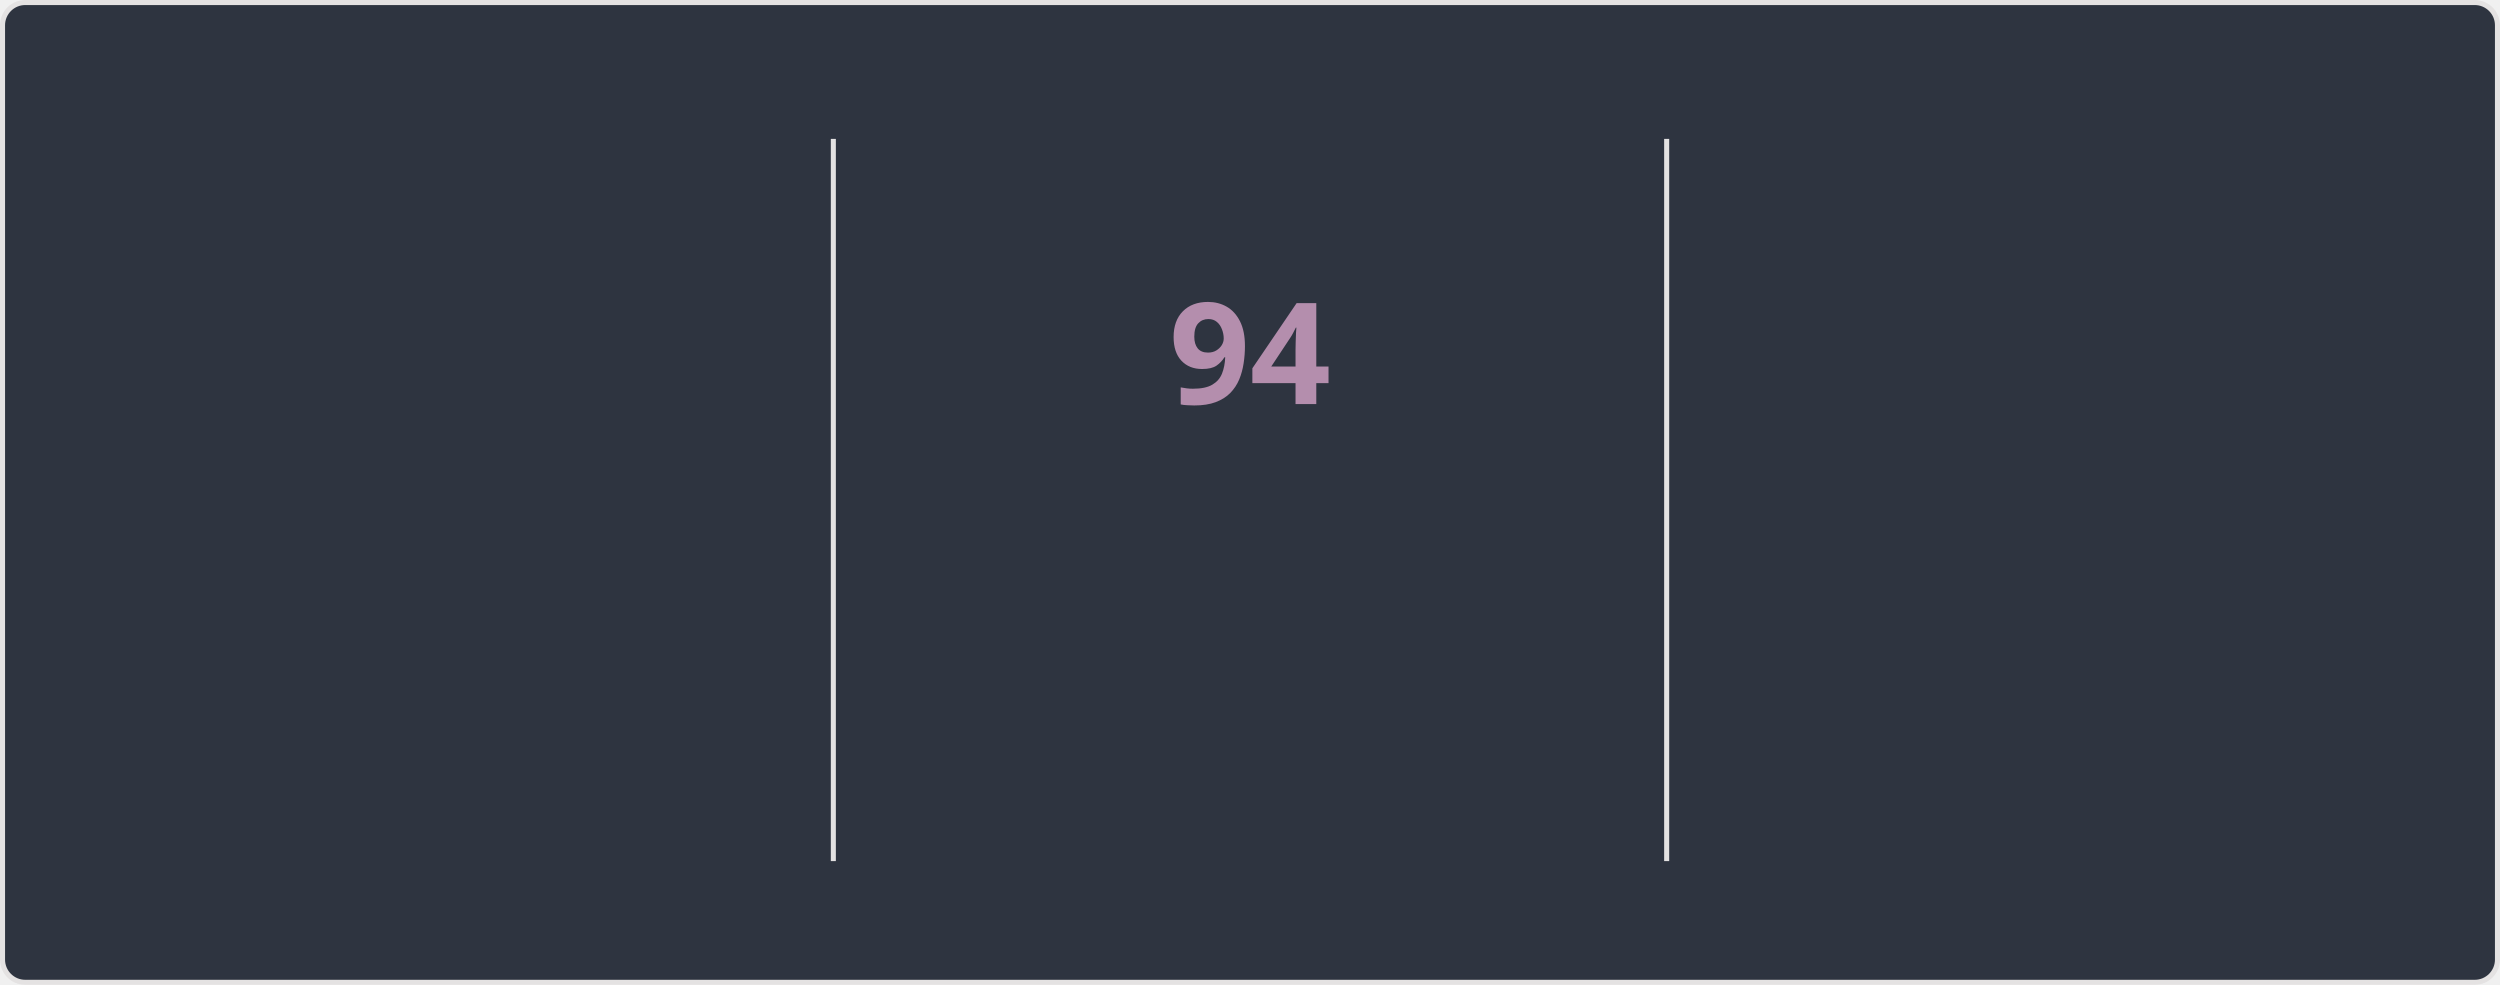
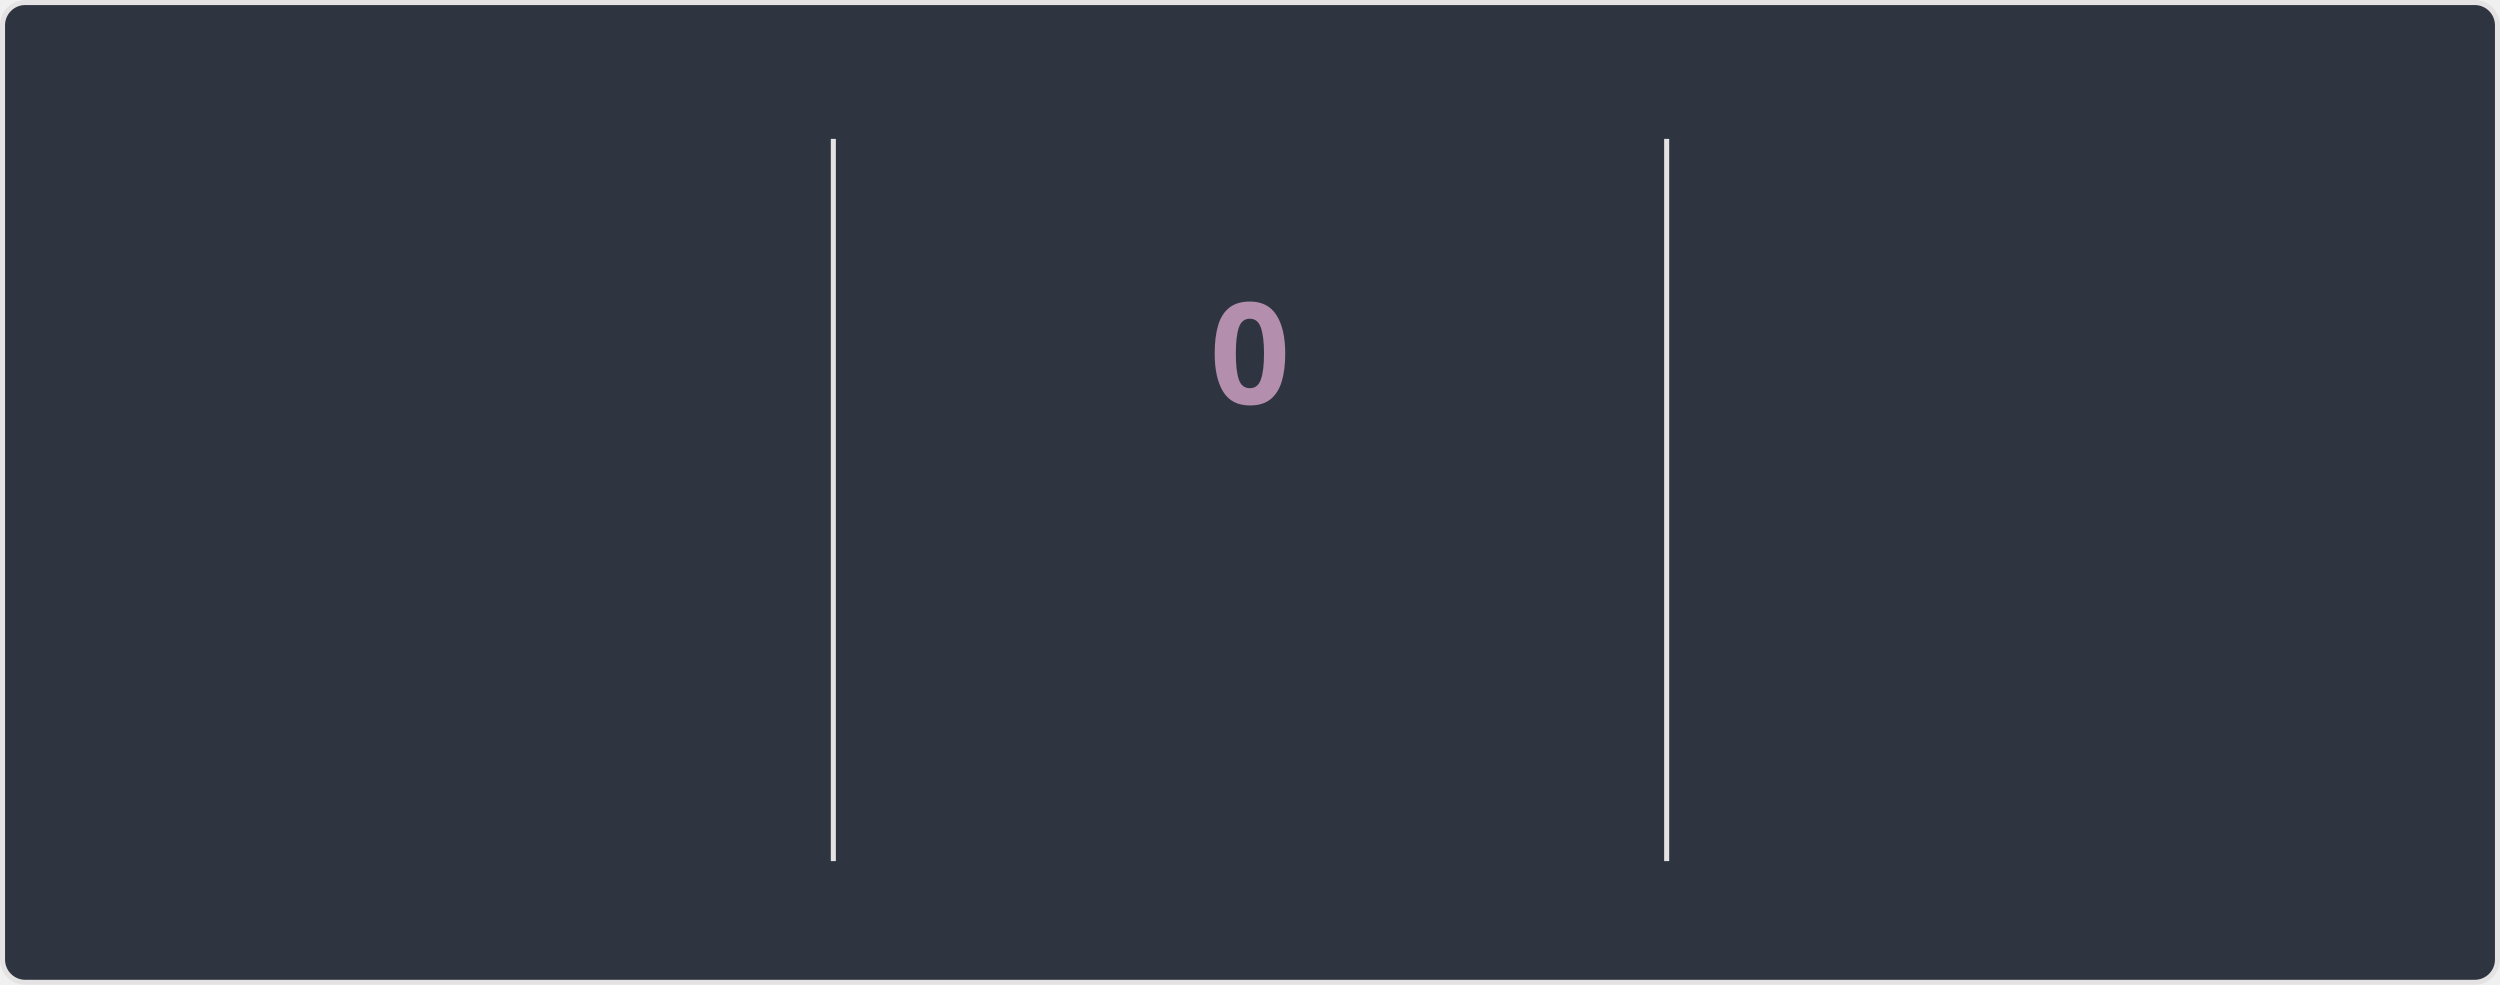
<svg xmlns="http://www.w3.org/2000/svg" style="isolation: isolate" viewBox="0 0 495 195" width="495px" height="195px" direction="ltr">
  <style>
    @keyframes currstreak {
      0% { font-size: 3px; opacity: 0.2; }
      80% { font-size: 34px; opacity: 1; }
      100% { font-size: 28px; opacity: 1; }
    }
    @keyframes fadein {
      0% { opacity: 0; }
      100% { opacity: 1; }
    }
    .big-number {
      font-family: "Segoe UI", Ubuntu, sans-serif;
      font-weight: 700;
      font-size: 28px;
      fill: #81a1c1;
    }
    .label {
      font-family: "Segoe UI", Ubuntu, sans-serif;
      font-weight: 400;
      font-size: 14px;
      fill: #81a1c1;
    }
    .range-text {
      font-family: "Segoe UI", Ubuntu, sans-serif;
      font-weight: 400;
      font-size: 12px;
      fill: #a3be8c;
    }
    .current-streak-num {
      font-family: "Segoe UI", Ubuntu, sans-serif;
      font-weight: 700;
      font-size: 28px;
      fill: #b48ead;
    }</style>
  <defs>
    <clipPath id="outer_rectangle">
      <rect width="495" height="195" rx="4.5" />
    </clipPath>
    <mask id="mask_out_ring_behind_fire">
      <rect width="495" height="195" fill="white" />
      <ellipse id="mask-ellipse" cx="247.5" cy="32" rx="13" ry="18" fill="black" />
    </mask>
  </defs>
  <g clip-path="url(#outer_rectangle)">
    <g style="isolation: isolate">
      <rect fill="#2e3440" rx="4.5" x="0.5" y="0.5" width="494" height="194" stroke="#e4e2e2" />
    </g>
    <g style="isolation: isolate">
      <line x1="165" y1="28" x2="165" y2="170" vector-effect="non-scaling-stroke" stroke-width="1" stroke="#e4e2e2" stroke-linejoin="miter" stroke-linecap="square" stroke-miterlimit="3" />
      <line x1="330" y1="28" x2="330" y2="170" vector-effect="non-scaling-stroke" stroke-width="1" stroke="#e4e2e2" stroke-linejoin="miter" stroke-linecap="square" stroke-miterlimit="3" />
    </g>
    <g style="isolation: isolate">
      <g transform="translate(82.5, 48)">
        <text x="0" y="32" stroke-width="0" text-anchor="middle" class="big-number" style="opacity: 0; animation: fadein 0.5s linear forwards 0.6s">
            7.3K
          </text>
      </g>
      <g transform="translate(82.5, 84)">
        <text x="0" y="32" stroke-width="0" text-anchor="middle" class="label" style="opacity: 0; animation: fadein 0.5s linear forwards 0.7s">
            Total Contributions
          </text>
      </g>
      <g transform="translate(82.5, 114)">
        <text x="0" y="32" stroke-width="0" text-anchor="middle" class="range-text" style="opacity: 0; animation: fadein 0.5s linear forwards 0.8s">
            Oct 12 - Present
          </text>
      </g>
    </g>
    <g style="isolation: isolate">
      <g mask="url(#mask_out_ring_behind_fire)">
        <circle cx="247.5" cy="71" r="40" fill="none" stroke="#81a1c1" stroke-width="5" style="opacity: 0; animation: fadein 0.5s linear forwards 0.4s" />
      </g>
      <g transform="translate(247.5, 19.5)" stroke-opacity="0" style="opacity: 0; animation: fadein 0.5s linear forwards 0.6s">
        <path d="M -12 -0.5 L 15 -0.5 L 15 23.5 L -12 23.5 L -12 -0.5 Z" fill="none" />
        <path d="M 1.5 0.67 C 1.5 0.67 2.24 3.32 2.24 5.47 C 2.24 7.53 0.89 9.2 -1.17 9.2 C -3.23 9.2 -4.79 7.53 -4.79 5.47 L -4.76 5.11 C -6.78 7.51 -8 10.62 -8 13.99 C -8 18.41 -4.42 22 0 22 C 4.42 22 8 18.41 8 13.99 C 8 8.6 5.41 3.79 1.5 0.67 Z M -0.29 19 C -2.07 19 -3.51 17.6 -3.51 15.86 C -3.51 14.24 -2.46 13.1 -0.7 12.74 C 1.07 12.38 2.9 11.53 3.92 10.16 C 4.31 11.45 4.51 12.81 4.51 14.2 C 4.51 16.85 2.36 19 -0.29 19 Z" fill="#81a1c1" stroke-opacity="0" />
      </g>
      <g transform="translate(247.5, 48)">
        <text x="0" y="32" stroke-width="0" text-anchor="middle" class="current-streak-num" style="animation: currstreak 0.6s linear forwards">
-             94
+             0
          </text>
      </g>
      <g transform="translate(247.5, 108)">
        <text x="0" y="32" stroke-width="0" text-anchor="middle" class="label" style="opacity: 0; animation: fadein 0.5s linear forwards 0.9s">
            Current Streak
          </text>
      </g>
      <g transform="translate(247.5, 145)">
        <text x="0" y="21" stroke-width="0" text-anchor="middle" class="range-text" style="opacity: 0; animation: fadein 0.5s linear forwards 0.9s">
-             Jul 12 - Oct 13
+             0 days
          </text>
      </g>
    </g>
    <g style="isolation: isolate">
      <g transform="translate(412.5, 48)">
        <text x="0" y="32" stroke-width="0" text-anchor="middle" class="big-number" style="opacity: 0; animation: fadein 0.5s linear forwards 1.2s">
            94
          </text>
      </g>
      <g transform="translate(412.5, 84)">
        <text x="0" y="32" stroke-width="0" text-anchor="middle" class="label" style="opacity: 0; animation: fadein 0.5s linear forwards 1.3s">
            Longest Streak
          </text>
      </g>
      <g transform="translate(412.5, 114)">
        <text x="0" y="32" stroke-width="0" text-anchor="middle" class="range-text" style="opacity: 0; animation: fadein 0.5s linear forwards 1.4s">
            Jul 12 - Oct 13
          </text>
      </g>
    </g>
  </g>
</svg>
